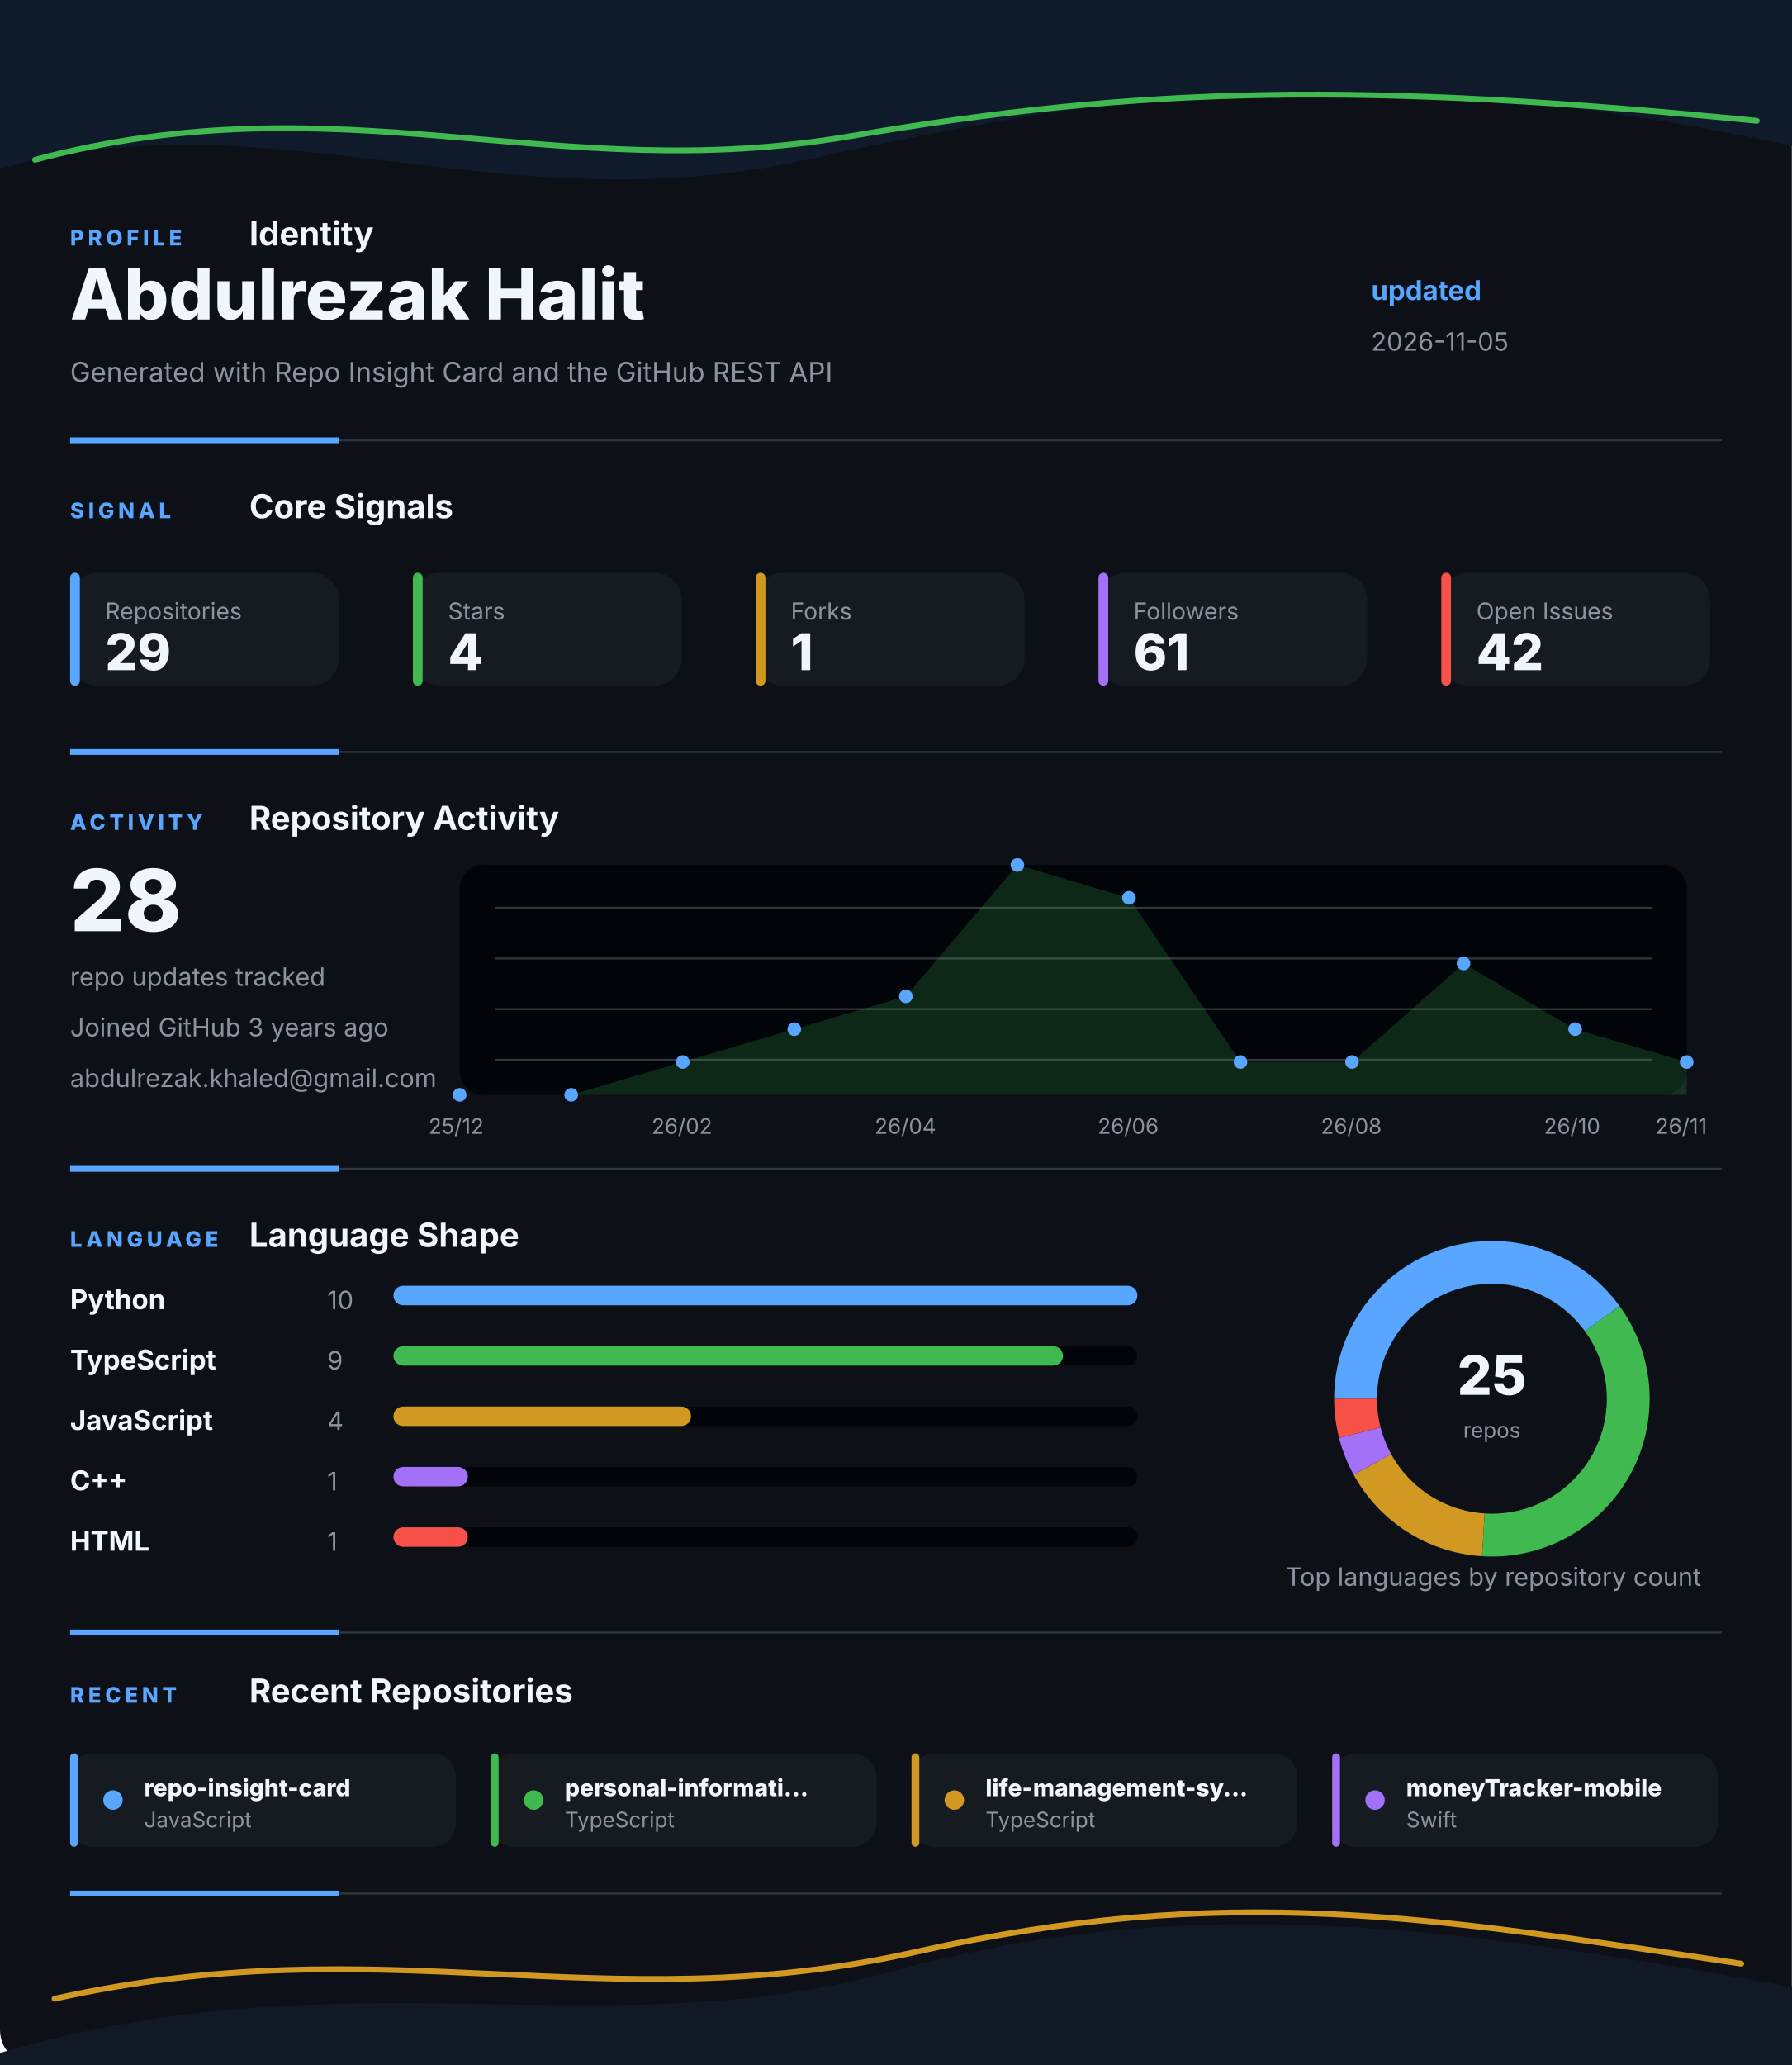
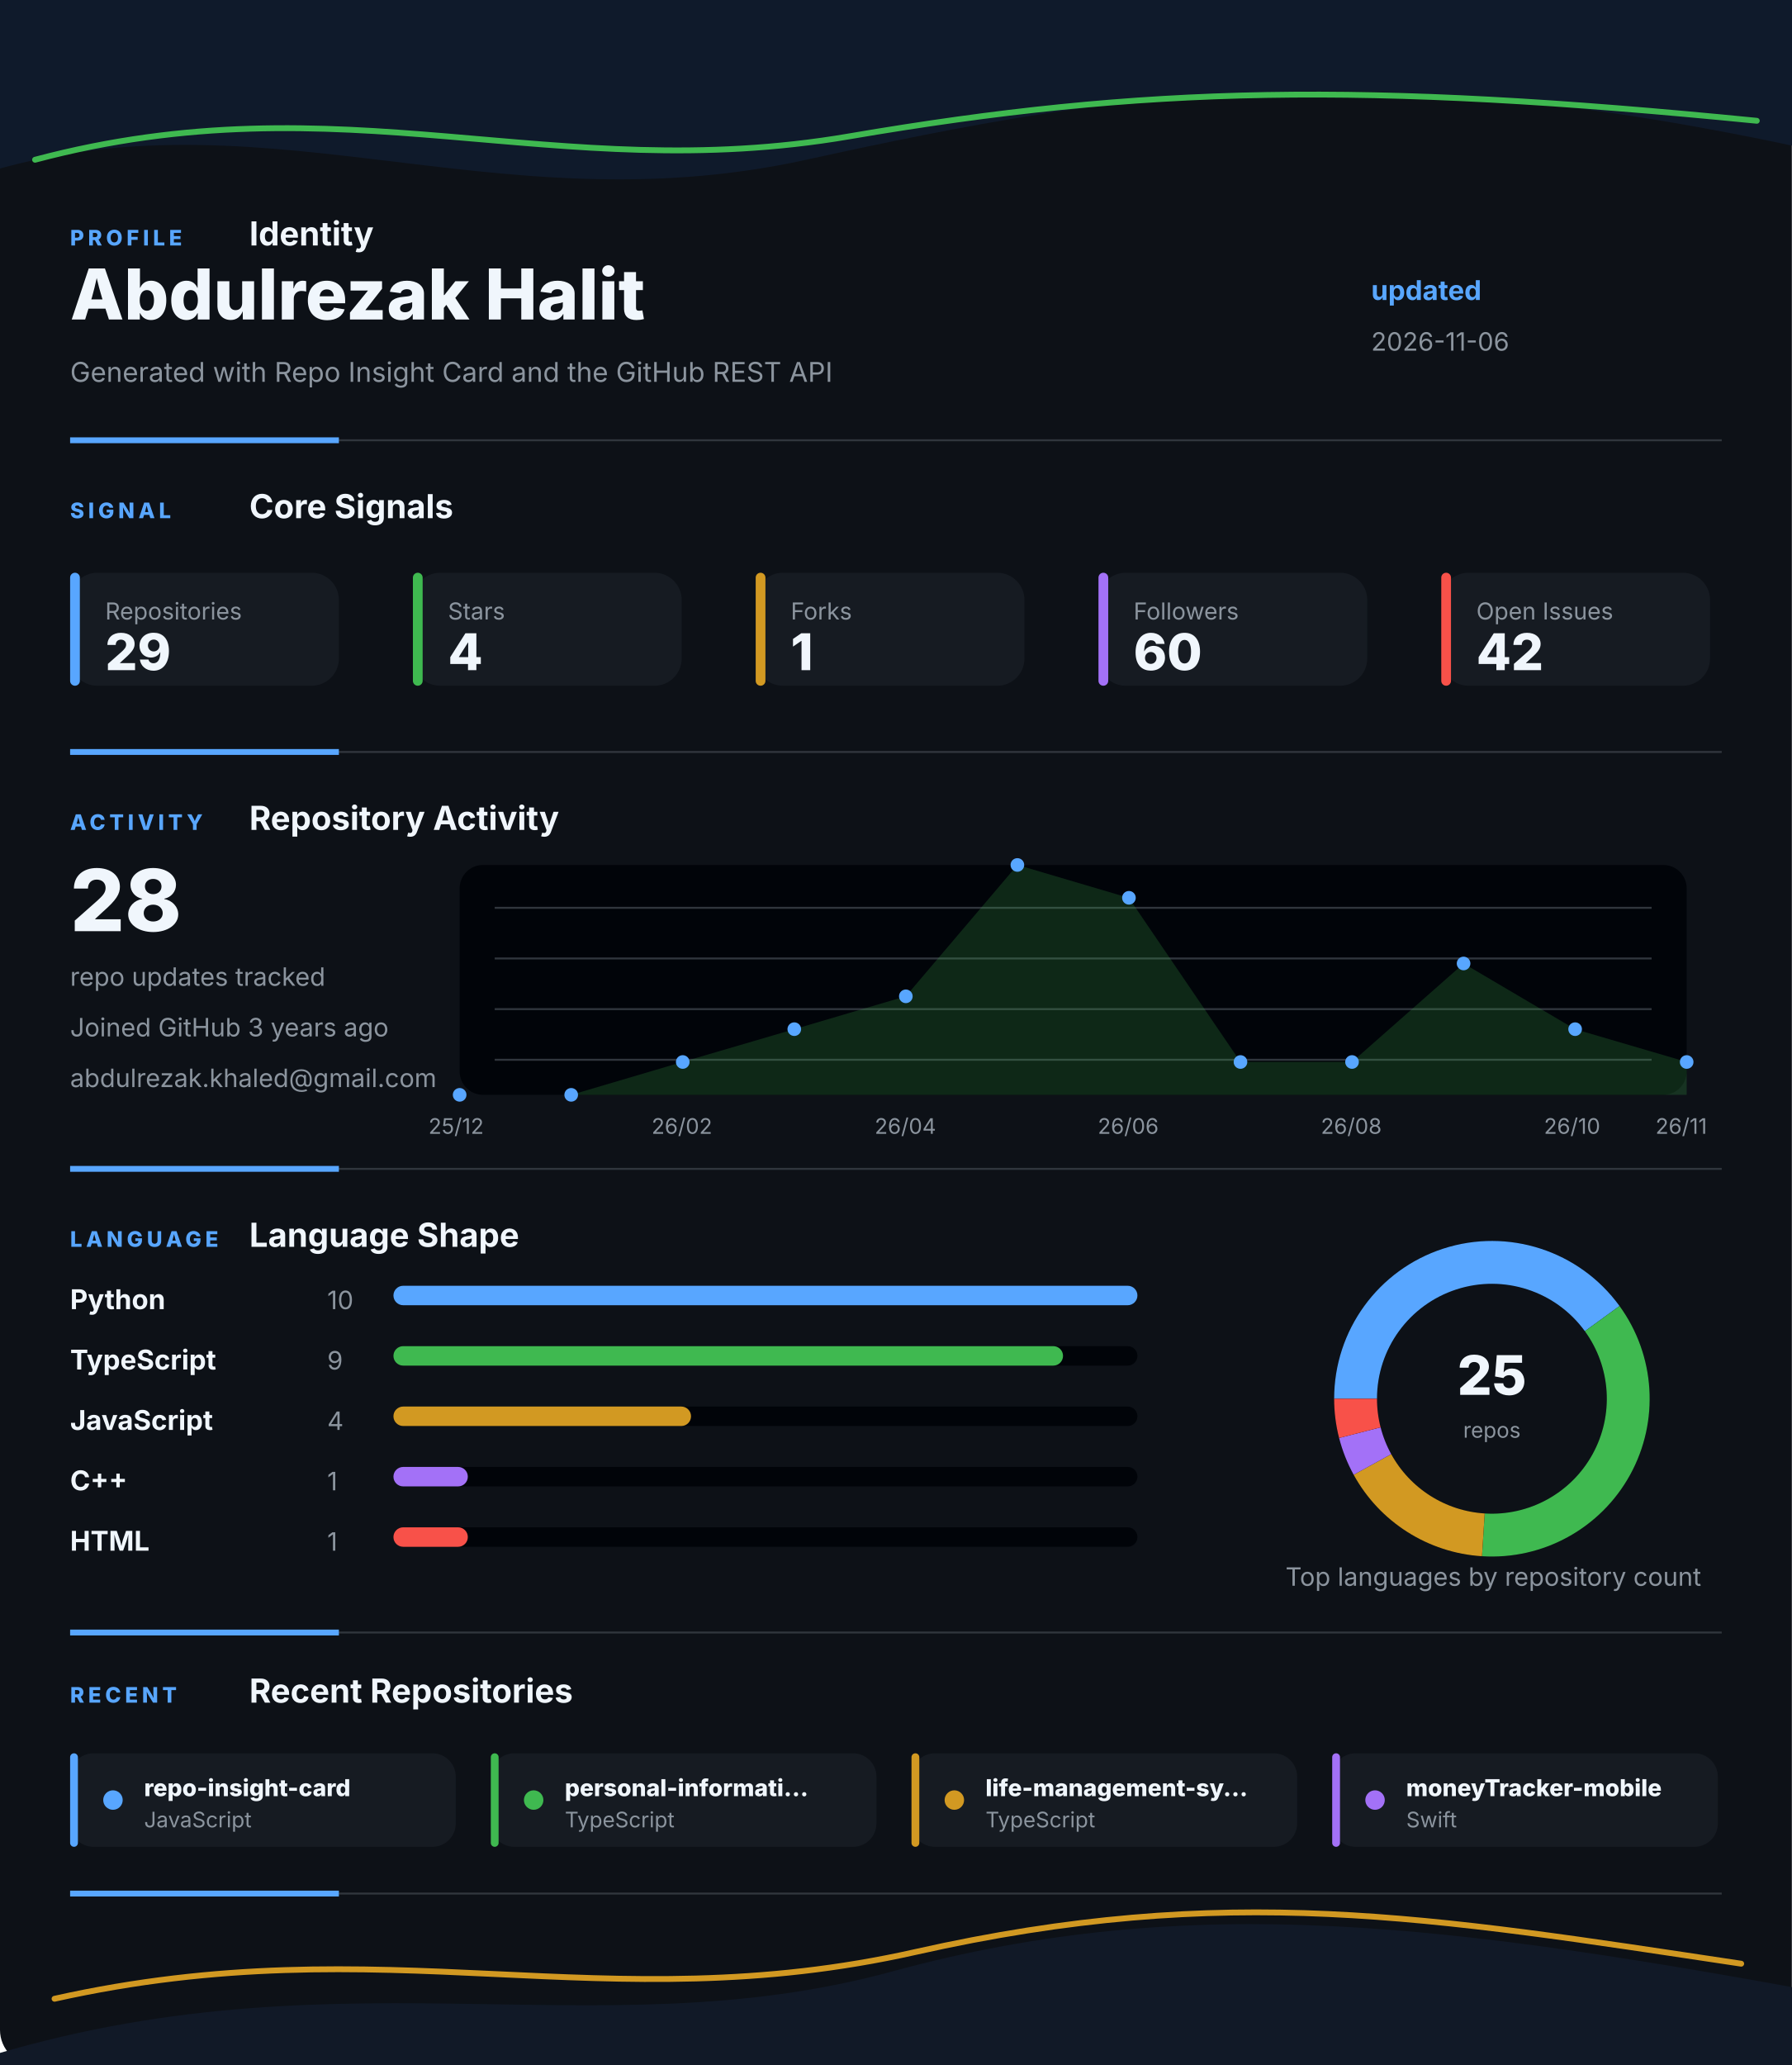
<svg xmlns="http://www.w3.org/2000/svg" width="920" height="1060" viewBox="0 0 920 1060" fill="none" role="img" aria-labelledby="title desc">
  <style>
    .gesture-top {
      animation: driftTop 8s ease-in-out infinite alternate;
      transform-origin: 50% 0%;
    }
    .gesture-bottom {
      animation: driftBottom 9s ease-in-out infinite alternate;
      transform-origin: 50% 100%;
    }
    .gesture-glow {
      animation: breathe 5s ease-in-out infinite alternate;
    }
    .section {
      animation: settle 700ms ease both;
    }
    .section-profile { animation-delay: 80ms; }
    .section-signal { animation-delay: 180ms; }
    .section-activity { animation-delay: 280ms; }
    .section-language { animation-delay: 380ms; }
    .section-recent { animation-delay: 480ms; }
    .metric-tile {
      animation: tileLift 4s ease-in-out infinite alternate;
      transform-box: fill-box;
      transform-origin: center;
    }
    .chart-line {
      stroke-dasharray: 1200;
      stroke-dashoffset: 1200;
      animation: drawLine 1.4s ease 500ms forwards;
    }
    .chart-dot {
      animation: pulseDot 2.6s ease-in-out infinite;
      transform-box: fill-box;
      transform-origin: center;
    }
    .bar-fill {
      animation: barBreathe 3.2s ease-in-out infinite alternate;
      transform-box: fill-box;
      transform-origin: left center;
    }
    .donut-slice {
      animation: ringGlow 3.8s ease-in-out infinite alternate;
    }
    @keyframes driftTop {
      from { transform: translateX(-8px) translateY(0); opacity: 0.86; }
      to { transform: translateX(8px) translateY(10px); opacity: 1; }
    }
    @keyframes driftBottom {
      from { transform: translateX(8px) translateY(4px); opacity: 0.82; }
      to { transform: translateX(-10px) translateY(-8px); opacity: 1; }
    }
    @keyframes breathe {
      from { opacity: 0.18; }
      to { opacity: 0.46; }
    }
    @keyframes settle {
      from { opacity: 0; transform: translateY(12px); }
      to { opacity: 1; transform: translateY(0); }
    }
    @keyframes tileLift {
      from { transform: translateY(0); }
      to { transform: translateY(-3px); }
    }
    @keyframes drawLine {
      to { stroke-dashoffset: 0; }
    }
    @keyframes pulseDot {
      0%, 100% { transform: scale(1); opacity: 0.86; }
      50% { transform: scale(1.45); opacity: 1; }
    }
    @keyframes barBreathe {
      from { opacity: 0.78; }
      to { opacity: 1; }
    }
    @keyframes ringGlow {
      from { opacity: 0.74; }
      to { opacity: 1; }
    }
  </style>
  <rect width="920" height="1060" rx="18" fill="#0D1117" />
  <g class="gesture-top" aria-hidden="true">
    <path d="M -18 92 C 130 42, 250 118, 414 82 S 706 26, 944 80 V 0 H -18 Z" fill="#0F1A2B" />
    <path class="gesture-glow" d="M 18 82 C 176 40, 284 96, 436 70 S 700 42, 902 62" stroke="#3FB950" stroke-width="3" stroke-linecap="round" />
  </g>
  <g class="section section-profile">
    <g>
      <text x="36" y="126" fill="#58A6FF" font-family="Inter, Segoe UI, Arial, sans-serif" font-size="11" font-weight="800" letter-spacing="2">PROFILE</text>
      <text x="128" y="126" fill="#F0F6FC" font-family="Inter, Segoe UI, Arial, sans-serif" font-size="17" font-weight="700">Identity</text>
    </g>
    <text x="36" y="164" fill="#F0F6FC" font-family="Inter, Segoe UI, Arial, sans-serif" font-size="36" font-weight="800">Abdulrezak Halit</text>
    <text x="36" y="196" fill="#8B949E" font-family="Inter, Segoe UI, Arial, sans-serif" font-size="14">Generated with Repo Insight Card and the GitHub REST API</text>
    <text x="704" y="154" fill="#58A6FF" font-family="Inter, Segoe UI, Arial, sans-serif" font-size="14" font-weight="700">updated</text>
-     <text x="704" y="180" fill="#8B949E" font-family="Inter, Segoe UI, Arial, sans-serif" font-size="13">2026-11-05</text>
+     <text x="704" y="180" fill="#8B949E" font-family="Inter, Segoe UI, Arial, sans-serif" font-size="13">2026-11-06</text>
    <g>
      <line x1="36" y1="226" x2="884" y2="226" stroke="#30363D" stroke-width="1" />
      <line x1="36" y1="226" x2="174" y2="226" stroke="#58A6FF" stroke-width="3" />
    </g>
  </g>
  <g class="section section-signal">
    <g>
      <text x="36" y="266" fill="#58A6FF" font-family="Inter, Segoe UI, Arial, sans-serif" font-size="11" font-weight="800" letter-spacing="2">SIGNAL</text>
      <text x="128" y="266" fill="#F0F6FC" font-family="Inter, Segoe UI, Arial, sans-serif" font-size="17" font-weight="700">Core Signals</text>
    </g>
    <g class="metric-tile">
      <rect x="36" y="294" width="138" height="58" rx="14" fill="#161B22" />
      <rect x="36" y="294" width="5" height="58" rx="2.5" fill="#58A6FF" />
      <text x="54" y="318" fill="#8B949E" font-family="Inter, Segoe UI, Arial, sans-serif" font-size="12">Repositories</text>
      <text x="54" y="344" fill="#F0F6FC" font-family="Inter, Segoe UI, Arial, sans-serif" font-size="26" font-weight="800">29</text>
    </g>
    <g class="metric-tile">
      <rect x="212" y="294" width="138" height="58" rx="14" fill="#161B22" />
      <rect x="212" y="294" width="5" height="58" rx="2.5" fill="#3FB950" />
      <text x="230" y="318" fill="#8B949E" font-family="Inter, Segoe UI, Arial, sans-serif" font-size="12">Stars</text>
      <text x="230" y="344" fill="#F0F6FC" font-family="Inter, Segoe UI, Arial, sans-serif" font-size="26" font-weight="800">4</text>
    </g>
    <g class="metric-tile">
      <rect x="388" y="294" width="138" height="58" rx="14" fill="#161B22" />
      <rect x="388" y="294" width="5" height="58" rx="2.5" fill="#D29922" />
      <text x="406" y="318" fill="#8B949E" font-family="Inter, Segoe UI, Arial, sans-serif" font-size="12">Forks</text>
      <text x="406" y="344" fill="#F0F6FC" font-family="Inter, Segoe UI, Arial, sans-serif" font-size="26" font-weight="800">1</text>
    </g>
    <g class="metric-tile">
      <rect x="564" y="294" width="138" height="58" rx="14" fill="#161B22" />
      <rect x="564" y="294" width="5" height="58" rx="2.5" fill="#A371F7" />
      <text x="582" y="318" fill="#8B949E" font-family="Inter, Segoe UI, Arial, sans-serif" font-size="12">Followers</text>
-       <text x="582" y="344" fill="#F0F6FC" font-family="Inter, Segoe UI, Arial, sans-serif" font-size="26" font-weight="800">61</text>
+       <text x="582" y="344" fill="#F0F6FC" font-family="Inter, Segoe UI, Arial, sans-serif" font-size="26" font-weight="800">60</text>
    </g>
    <g class="metric-tile">
      <rect x="740" y="294" width="138" height="58" rx="14" fill="#161B22" />
      <rect x="740" y="294" width="5" height="58" rx="2.5" fill="#F85149" />
      <text x="758" y="318" fill="#8B949E" font-family="Inter, Segoe UI, Arial, sans-serif" font-size="12">Open Issues</text>
      <text x="758" y="344" fill="#F0F6FC" font-family="Inter, Segoe UI, Arial, sans-serif" font-size="26" font-weight="800">42</text>
    </g>
    <g>
      <line x1="36" y1="386" x2="884" y2="386" stroke="#30363D" stroke-width="1" />
      <line x1="36" y1="386" x2="174" y2="386" stroke="#58A6FF" stroke-width="3" />
    </g>
  </g>
  <g class="section section-activity">
    <g>
      <text x="36" y="426" fill="#58A6FF" font-family="Inter, Segoe UI, Arial, sans-serif" font-size="11" font-weight="800" letter-spacing="2">ACTIVITY</text>
      <text x="128" y="426" fill="#F0F6FC" font-family="Inter, Segoe UI, Arial, sans-serif" font-size="17" font-weight="700">Repository Activity</text>
    </g>
    <g>
      <rect x="236" y="444" width="630" height="118" rx="12" fill="#010409" />
      <line x1="254" y1="466" x2="848" y2="466" stroke="#30363D" stroke-width="1" />
      <line x1="254" y1="492" x2="848" y2="492" stroke="#30363D" stroke-width="1" />
      <line x1="254" y1="518" x2="848" y2="518" stroke="#30363D" stroke-width="1" />
      <line x1="254" y1="544" x2="848" y2="544" stroke="#30363D" stroke-width="1" />
      <polygon points="236,562 236.0,562.0 293.3,562.0 350.5,545.1 407.8,528.3 465.1,511.4 522.4,444.0 579.6,460.9 636.9,545.1 694.2,545.1 751.5,494.6 808.7,528.3 866.0,545.1 866,562" fill="#3FB950" opacity="0.2" />
      <polyline class="chart-line" points="236.0,562.0 293.3,562.0 350.5,545.1 407.8,528.3 465.1,511.4 522.4,444.0 579.6,460.9 636.9,545.1 694.2,545.1 751.5,494.6 808.7,528.3 866.0,545.1" fill="none" stroke="#3FB950" stroke-width="4" stroke-linecap="round" stroke-linejoin="round" />
      <circle class="chart-dot" style="animation-delay: 0ms" cx="236" cy="562" r="3.5" fill="#58A6FF" />
      <circle class="chart-dot" style="animation-delay: 90ms" cx="293.273" cy="562" r="3.5" fill="#58A6FF" />
      <circle class="chart-dot" style="animation-delay: 180ms" cx="350.545" cy="545.143" r="3.5" fill="#58A6FF" />
      <circle class="chart-dot" style="animation-delay: 270ms" cx="407.818" cy="528.286" r="3.5" fill="#58A6FF" />
      <circle class="chart-dot" style="animation-delay: 360ms" cx="465.091" cy="511.429" r="3.5" fill="#58A6FF" />
      <circle class="chart-dot" style="animation-delay: 450ms" cx="522.364" cy="444" r="3.5" fill="#58A6FF" />
      <circle class="chart-dot" style="animation-delay: 540ms" cx="579.636" cy="460.857" r="3.5" fill="#58A6FF" />
      <circle class="chart-dot" style="animation-delay: 630ms" cx="636.909" cy="545.143" r="3.5" fill="#58A6FF" />
      <circle class="chart-dot" style="animation-delay: 720ms" cx="694.182" cy="545.143" r="3.5" fill="#58A6FF" />
      <circle class="chart-dot" style="animation-delay: 810ms" cx="751.455" cy="494.571" r="3.5" fill="#58A6FF" />
      <circle class="chart-dot" style="animation-delay: 900ms" cx="808.727" cy="528.286" r="3.5" fill="#58A6FF" />
      <circle class="chart-dot" style="animation-delay: 990ms" cx="866" cy="545.143" r="3.5" fill="#58A6FF" />
      <text x="220" y="582" fill="#8B949E" font-family="Inter, Segoe UI, Arial, sans-serif" font-size="11">25/12</text>
      <text x="334.545" y="582" fill="#8B949E" font-family="Inter, Segoe UI, Arial, sans-serif" font-size="11">26/02</text>
      <text x="449.091" y="582" fill="#8B949E" font-family="Inter, Segoe UI, Arial, sans-serif" font-size="11">26/04</text>
      <text x="563.636" y="582" fill="#8B949E" font-family="Inter, Segoe UI, Arial, sans-serif" font-size="11">26/06</text>
      <text x="678.182" y="582" fill="#8B949E" font-family="Inter, Segoe UI, Arial, sans-serif" font-size="11">26/08</text>
      <text x="792.727" y="582" fill="#8B949E" font-family="Inter, Segoe UI, Arial, sans-serif" font-size="11">26/10</text>
      <text x="850" y="582" fill="#8B949E" font-family="Inter, Segoe UI, Arial, sans-serif" font-size="11">26/11</text>
    </g>
    <text x="36" y="478" fill="#F0F6FC" font-family="Inter, Segoe UI, Arial, sans-serif" font-size="44" font-weight="800">28</text>
    <text x="36" y="506" fill="#8B949E" font-family="Inter, Segoe UI, Arial, sans-serif" font-size="13">repo updates tracked</text>
    <text x="36" y="532" fill="#8B949E" font-family="Inter, Segoe UI, Arial, sans-serif" font-size="13">Joined GitHub 3 years ago</text>
    <text x="36" y="558" fill="#8B949E" font-family="Inter, Segoe UI, Arial, sans-serif" font-size="13">abdulrezak.khaled@gmail.com</text>
    <g>
      <line x1="36" y1="600" x2="884" y2="600" stroke="#30363D" stroke-width="1" />
      <line x1="36" y1="600" x2="174" y2="600" stroke="#58A6FF" stroke-width="3" />
    </g>
  </g>
  <g class="section section-language">
    <g>
      <text x="36" y="640" fill="#58A6FF" font-family="Inter, Segoe UI, Arial, sans-serif" font-size="11" font-weight="800" letter-spacing="2">LANGUAGE</text>
      <text x="128" y="640" fill="#F0F6FC" font-family="Inter, Segoe UI, Arial, sans-serif" font-size="17" font-weight="700">Language Shape</text>
    </g>
    <g>
      <g>
        <text x="36" y="672" fill="#F0F6FC" font-family="Inter, Segoe UI, Arial, sans-serif" font-size="14" font-weight="700">Python</text>
        <text x="168" y="672" fill="#8B949E" font-family="Inter, Segoe UI, Arial, sans-serif" font-size="13">10</text>
        <rect x="202" y="660" width="382" height="10" rx="5" fill="#010409" />
        <rect class="bar-fill" x="202" y="660" width="382" height="10" rx="5" fill="#58A6FF" />
      </g>
      <g>
        <text x="36" y="703" fill="#F0F6FC" font-family="Inter, Segoe UI, Arial, sans-serif" font-size="14" font-weight="700">TypeScript</text>
        <text x="168" y="703" fill="#8B949E" font-family="Inter, Segoe UI, Arial, sans-serif" font-size="13">9</text>
        <rect x="202" y="691" width="382" height="10" rx="5" fill="#010409" />
        <rect class="bar-fill" x="202" y="691" width="343.8" height="10" rx="5" fill="#3FB950" />
      </g>
      <g>
        <text x="36" y="734" fill="#F0F6FC" font-family="Inter, Segoe UI, Arial, sans-serif" font-size="14" font-weight="700">JavaScript</text>
        <text x="168" y="734" fill="#8B949E" font-family="Inter, Segoe UI, Arial, sans-serif" font-size="13">4</text>
        <rect x="202" y="722" width="382" height="10" rx="5" fill="#010409" />
        <rect class="bar-fill" x="202" y="722" width="152.8" height="10" rx="5" fill="#D29922" />
      </g>
      <g>
        <text x="36" y="765" fill="#F0F6FC" font-family="Inter, Segoe UI, Arial, sans-serif" font-size="14" font-weight="700">C++</text>
        <text x="168" y="765" fill="#8B949E" font-family="Inter, Segoe UI, Arial, sans-serif" font-size="13">1</text>
        <rect x="202" y="753" width="382" height="10" rx="5" fill="#010409" />
        <rect class="bar-fill" x="202" y="753" width="38.2" height="10" rx="5" fill="#A371F7" />
      </g>
      <g>
        <text x="36" y="796" fill="#F0F6FC" font-family="Inter, Segoe UI, Arial, sans-serif" font-size="14" font-weight="700">HTML</text>
        <text x="168" y="796" fill="#8B949E" font-family="Inter, Segoe UI, Arial, sans-serif" font-size="13">1</text>
        <rect x="202" y="784" width="382" height="10" rx="5" fill="#010409" />
        <rect class="bar-fill" x="202" y="784" width="38.2" height="10" rx="5" fill="#F85149" />
      </g>
    </g>
    <g>
      <circle cx="766" cy="718" r="70" fill="none" stroke="#010409" stroke-width="22" />
      <path class="donut-slice" d="M 822.631 676.855 A 70 70 0 0 0 696 718" fill="none" stroke="#58A6FF" stroke-width="22" stroke-linecap="butt" />
      <path class="donut-slice" d="M 761.605 787.862 A 70 70 0 0 0 822.631 676.855" fill="none" stroke="#3FB950" stroke-width="22" stroke-linecap="butt" />
      <path class="donut-slice" d="M 704.659 751.723 A 70 70 0 0 0 761.605 787.862" fill="none" stroke="#D29922" stroke-width="22" stroke-linecap="butt" />
      <path class="donut-slice" d="M 698.199 735.408 A 70 70 0 0 0 704.659 751.723" fill="none" stroke="#A371F7" stroke-width="22" stroke-linecap="butt" />
      <path class="donut-slice" d="M 696 718 A 70 70 0 0 0 698.199 735.408" fill="none" stroke="#F85149" stroke-width="22" stroke-linecap="butt" />
      <circle cx="766" cy="718" r="56" fill="#0D1117" />
      <text x="766" y="716" text-anchor="middle" fill="#F0F6FC" font-family="Inter, Segoe UI, Arial, sans-serif" font-size="28" font-weight="800">25</text>
      <text x="766" y="738" text-anchor="middle" fill="#8B949E" font-family="Inter, Segoe UI, Arial, sans-serif" font-size="11">repos</text>
    </g>
    <text x="660" y="814" fill="#8B949E" font-family="Inter, Segoe UI, Arial, sans-serif" font-size="13">Top languages by repository count</text>
    <g>
      <line x1="36" y1="838" x2="884" y2="838" stroke="#30363D" stroke-width="1" />
      <line x1="36" y1="838" x2="174" y2="838" stroke="#58A6FF" stroke-width="3" />
    </g>
  </g>
  <g class="section section-recent">
    <g>
      <text x="36" y="874" fill="#58A6FF" font-family="Inter, Segoe UI, Arial, sans-serif" font-size="11" font-weight="800" letter-spacing="2">RECENT</text>
      <text x="128" y="874" fill="#F0F6FC" font-family="Inter, Segoe UI, Arial, sans-serif" font-size="17" font-weight="700">Recent Repositories</text>
    </g>
    <g>
      <g class="metric-tile">
        <rect x="36" y="900" width="198" height="48" rx="12" fill="#161B22" />
        <rect x="36" y="900" width="4" height="48" rx="2" fill="#58A6FF" />
        <circle cx="58" cy="924" r="5" fill="#58A6FF" />
        <text x="74" y="922" fill="#F0F6FC" font-family="Inter, Segoe UI, Arial, sans-serif" font-size="12" font-weight="800">repo-insight-card</text>
        <text x="74" y="938" fill="#8B949E" font-family="Inter, Segoe UI, Arial, sans-serif" font-size="11">JavaScript</text>
      </g>
      <g class="metric-tile">
        <rect x="252" y="900" width="198" height="48" rx="12" fill="#161B22" />
        <rect x="252" y="900" width="4" height="48" rx="2" fill="#3FB950" />
        <circle cx="274" cy="924" r="5" fill="#3FB950" />
        <text x="290" y="922" fill="#F0F6FC" font-family="Inter, Segoe UI, Arial, sans-serif" font-size="12" font-weight="800">personal-informati...</text>
        <text x="290" y="938" fill="#8B949E" font-family="Inter, Segoe UI, Arial, sans-serif" font-size="11">TypeScript</text>
      </g>
      <g class="metric-tile">
        <rect x="468" y="900" width="198" height="48" rx="12" fill="#161B22" />
        <rect x="468" y="900" width="4" height="48" rx="2" fill="#D29922" />
        <circle cx="490" cy="924" r="5" fill="#D29922" />
        <text x="506" y="922" fill="#F0F6FC" font-family="Inter, Segoe UI, Arial, sans-serif" font-size="12" font-weight="800">life-management-sy...</text>
        <text x="506" y="938" fill="#8B949E" font-family="Inter, Segoe UI, Arial, sans-serif" font-size="11">TypeScript</text>
      </g>
      <g class="metric-tile">
        <rect x="684" y="900" width="198" height="48" rx="12" fill="#161B22" />
        <rect x="684" y="900" width="4" height="48" rx="2" fill="#A371F7" />
        <circle cx="706" cy="924" r="5" fill="#A371F7" />
        <text x="722" y="922" fill="#F0F6FC" font-family="Inter, Segoe UI, Arial, sans-serif" font-size="12" font-weight="800">moneyTracker-mobile</text>
        <text x="722" y="938" fill="#8B949E" font-family="Inter, Segoe UI, Arial, sans-serif" font-size="11">Swift</text>
      </g>
    </g>
    <g>
      <line x1="36" y1="972" x2="884" y2="972" stroke="#30363D" stroke-width="1" />
      <line x1="36" y1="972" x2="174" y2="972" stroke="#58A6FF" stroke-width="3" />
    </g>
  </g>
  <g class="gesture-bottom" aria-hidden="true">
    <path d="M -20 1060 C 168 998, 304 1054, 458 1012 S 746 988, 942 1024 V 1060 Z" fill="#111927" />
    <path class="gesture-glow" d="M 28 1026 C 198 988, 310 1038, 470 1002 S 734 984, 894 1008" stroke="#D29922" stroke-width="3" stroke-linecap="round" />
  </g>
</svg>
